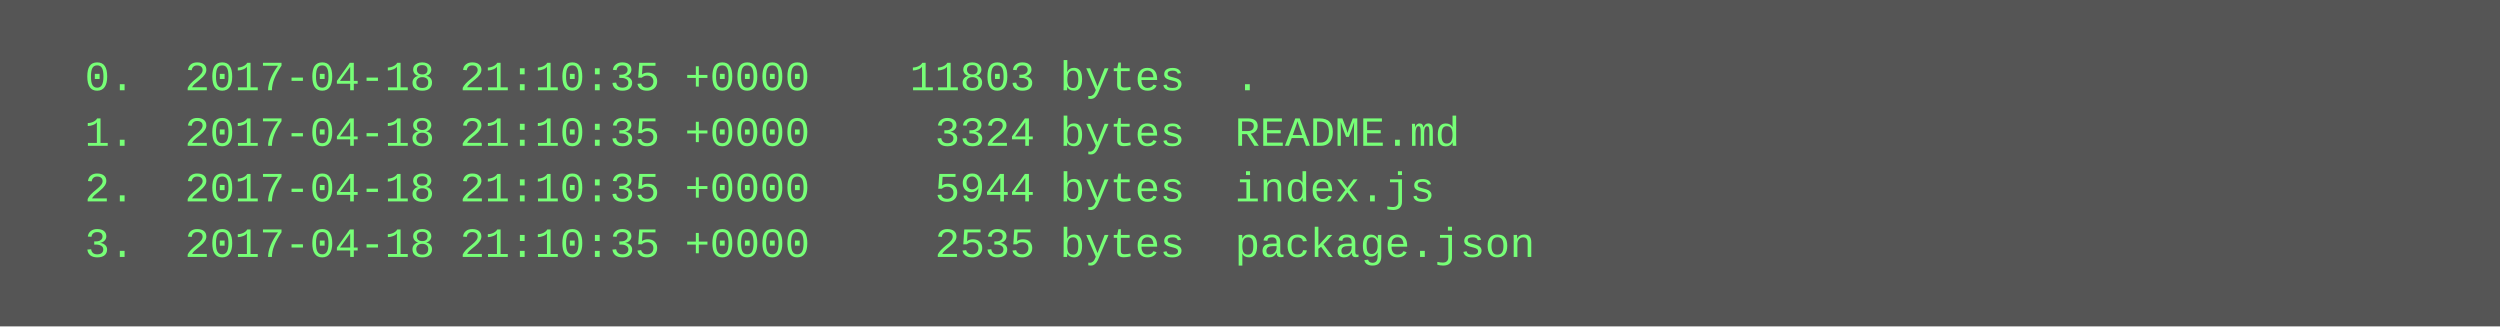
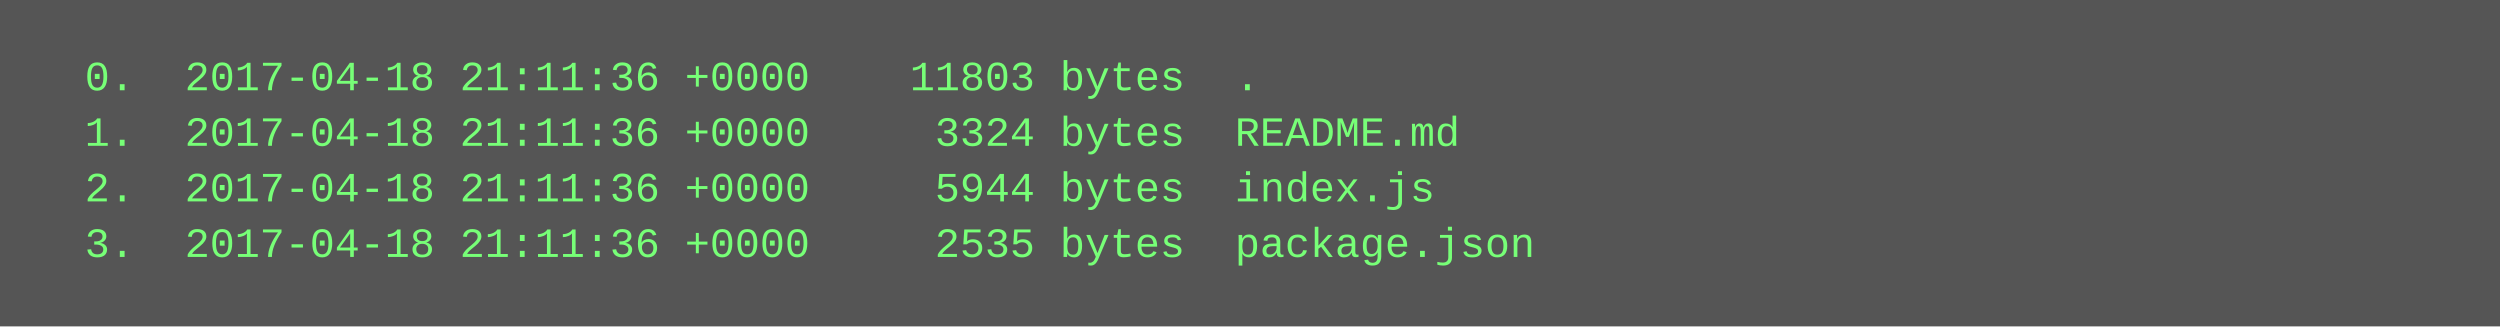
<svg xmlns="http://www.w3.org/2000/svg" height="94" width="720">
  <rect height="94" fill="#555" width="720" />
  <text fill="#7f7" font-family="Courier New" font-size="12" xml:space="preserve">
-     <tspan x="10" y="26">  0.  2017-04-18 21:10:35 +0000    11803 bytes  .</tspan>
-     <tspan x="10" y="42">  1.  2017-04-18 21:10:35 +0000     3324 bytes  README.md</tspan>
-     <tspan x="10" y="58">  2.  2017-04-18 21:10:35 +0000     5944 bytes  index.js</tspan>
-     <tspan x="10" y="74">  3.  2017-04-18 21:10:35 +0000     2535 bytes  package.json</tspan>
+     <tspan x="10" y="26">  0.  2017-04-18 21:11:36 +0000    11803 bytes  .</tspan>
+     <tspan x="10" y="42">  1.  2017-04-18 21:11:36 +0000     3324 bytes  README.md</tspan>
+     <tspan x="10" y="58">  2.  2017-04-18 21:11:36 +0000     5944 bytes  index.js</tspan>
+     <tspan x="10" y="74">  3.  2017-04-18 21:11:36 +0000     2535 bytes  package.json</tspan>
  </text>
</svg>
